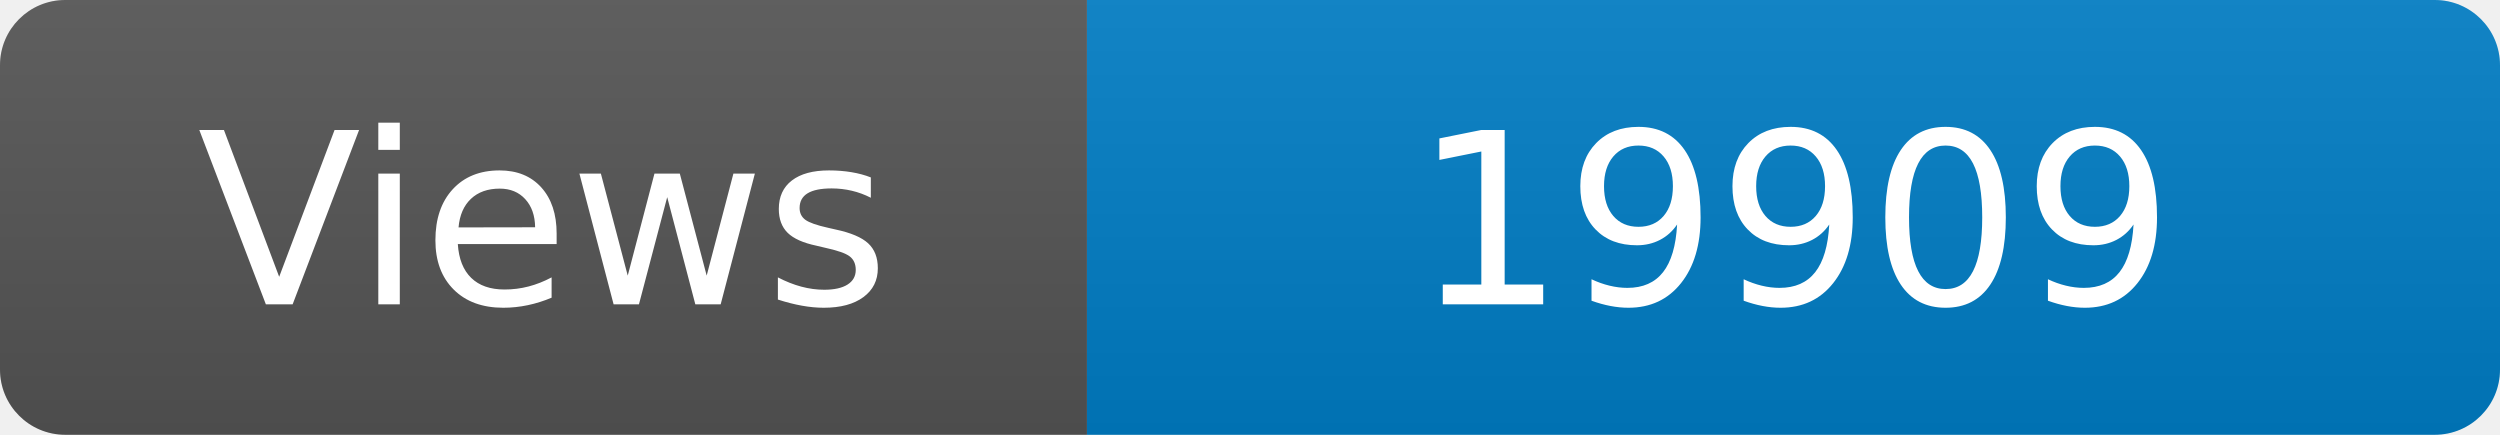
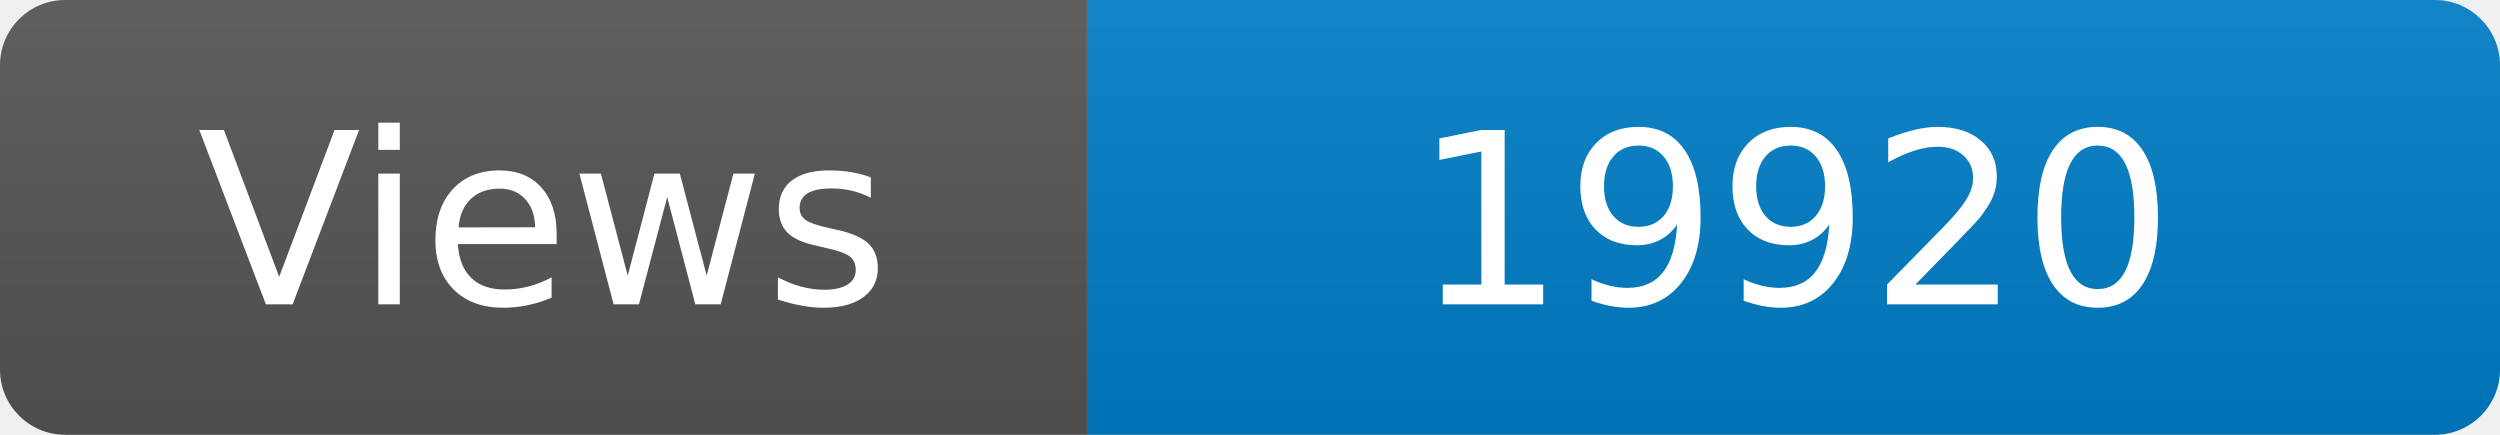
<svg xmlns="http://www.w3.org/2000/svg" width="115" height="20" role="img" aria-label="Maintained?: yes">
  <linearGradient id="s" x2="0" y2="100%">
    <stop offset="0" stop-color="#bbb" stop-opacity=".1" />
    <stop offset="1" stop-opacity=".1" />
  </linearGradient>
  <clipPath id="r">
    <rect width="115" height="20" rx="3" fill="#fff" />
  </clipPath>
  <g clip-path="url(#r)">
    <rect width="50" height="20" fill="#555" />
    <rect x="50" width="160" height="20" fill="#007ec6" />
    <rect width="115" height="20" fill="url(#s)" />
  </g>
  <g fill="#fff" text-anchor="middle" font-family="Verdana,Geneva,DejaVu Sans,sans-serif" font-size="110">
    <text x="250" y="140" transform="scale(.1)" fill="#fff">Views</text>
-     <text x="825" y="140" transform="scale(.1)" fill="#fff">19909</text>
+     <text x="825" y="140" transform="scale(.1)" fill="#fff">19920</text>
  </g>
</svg>
